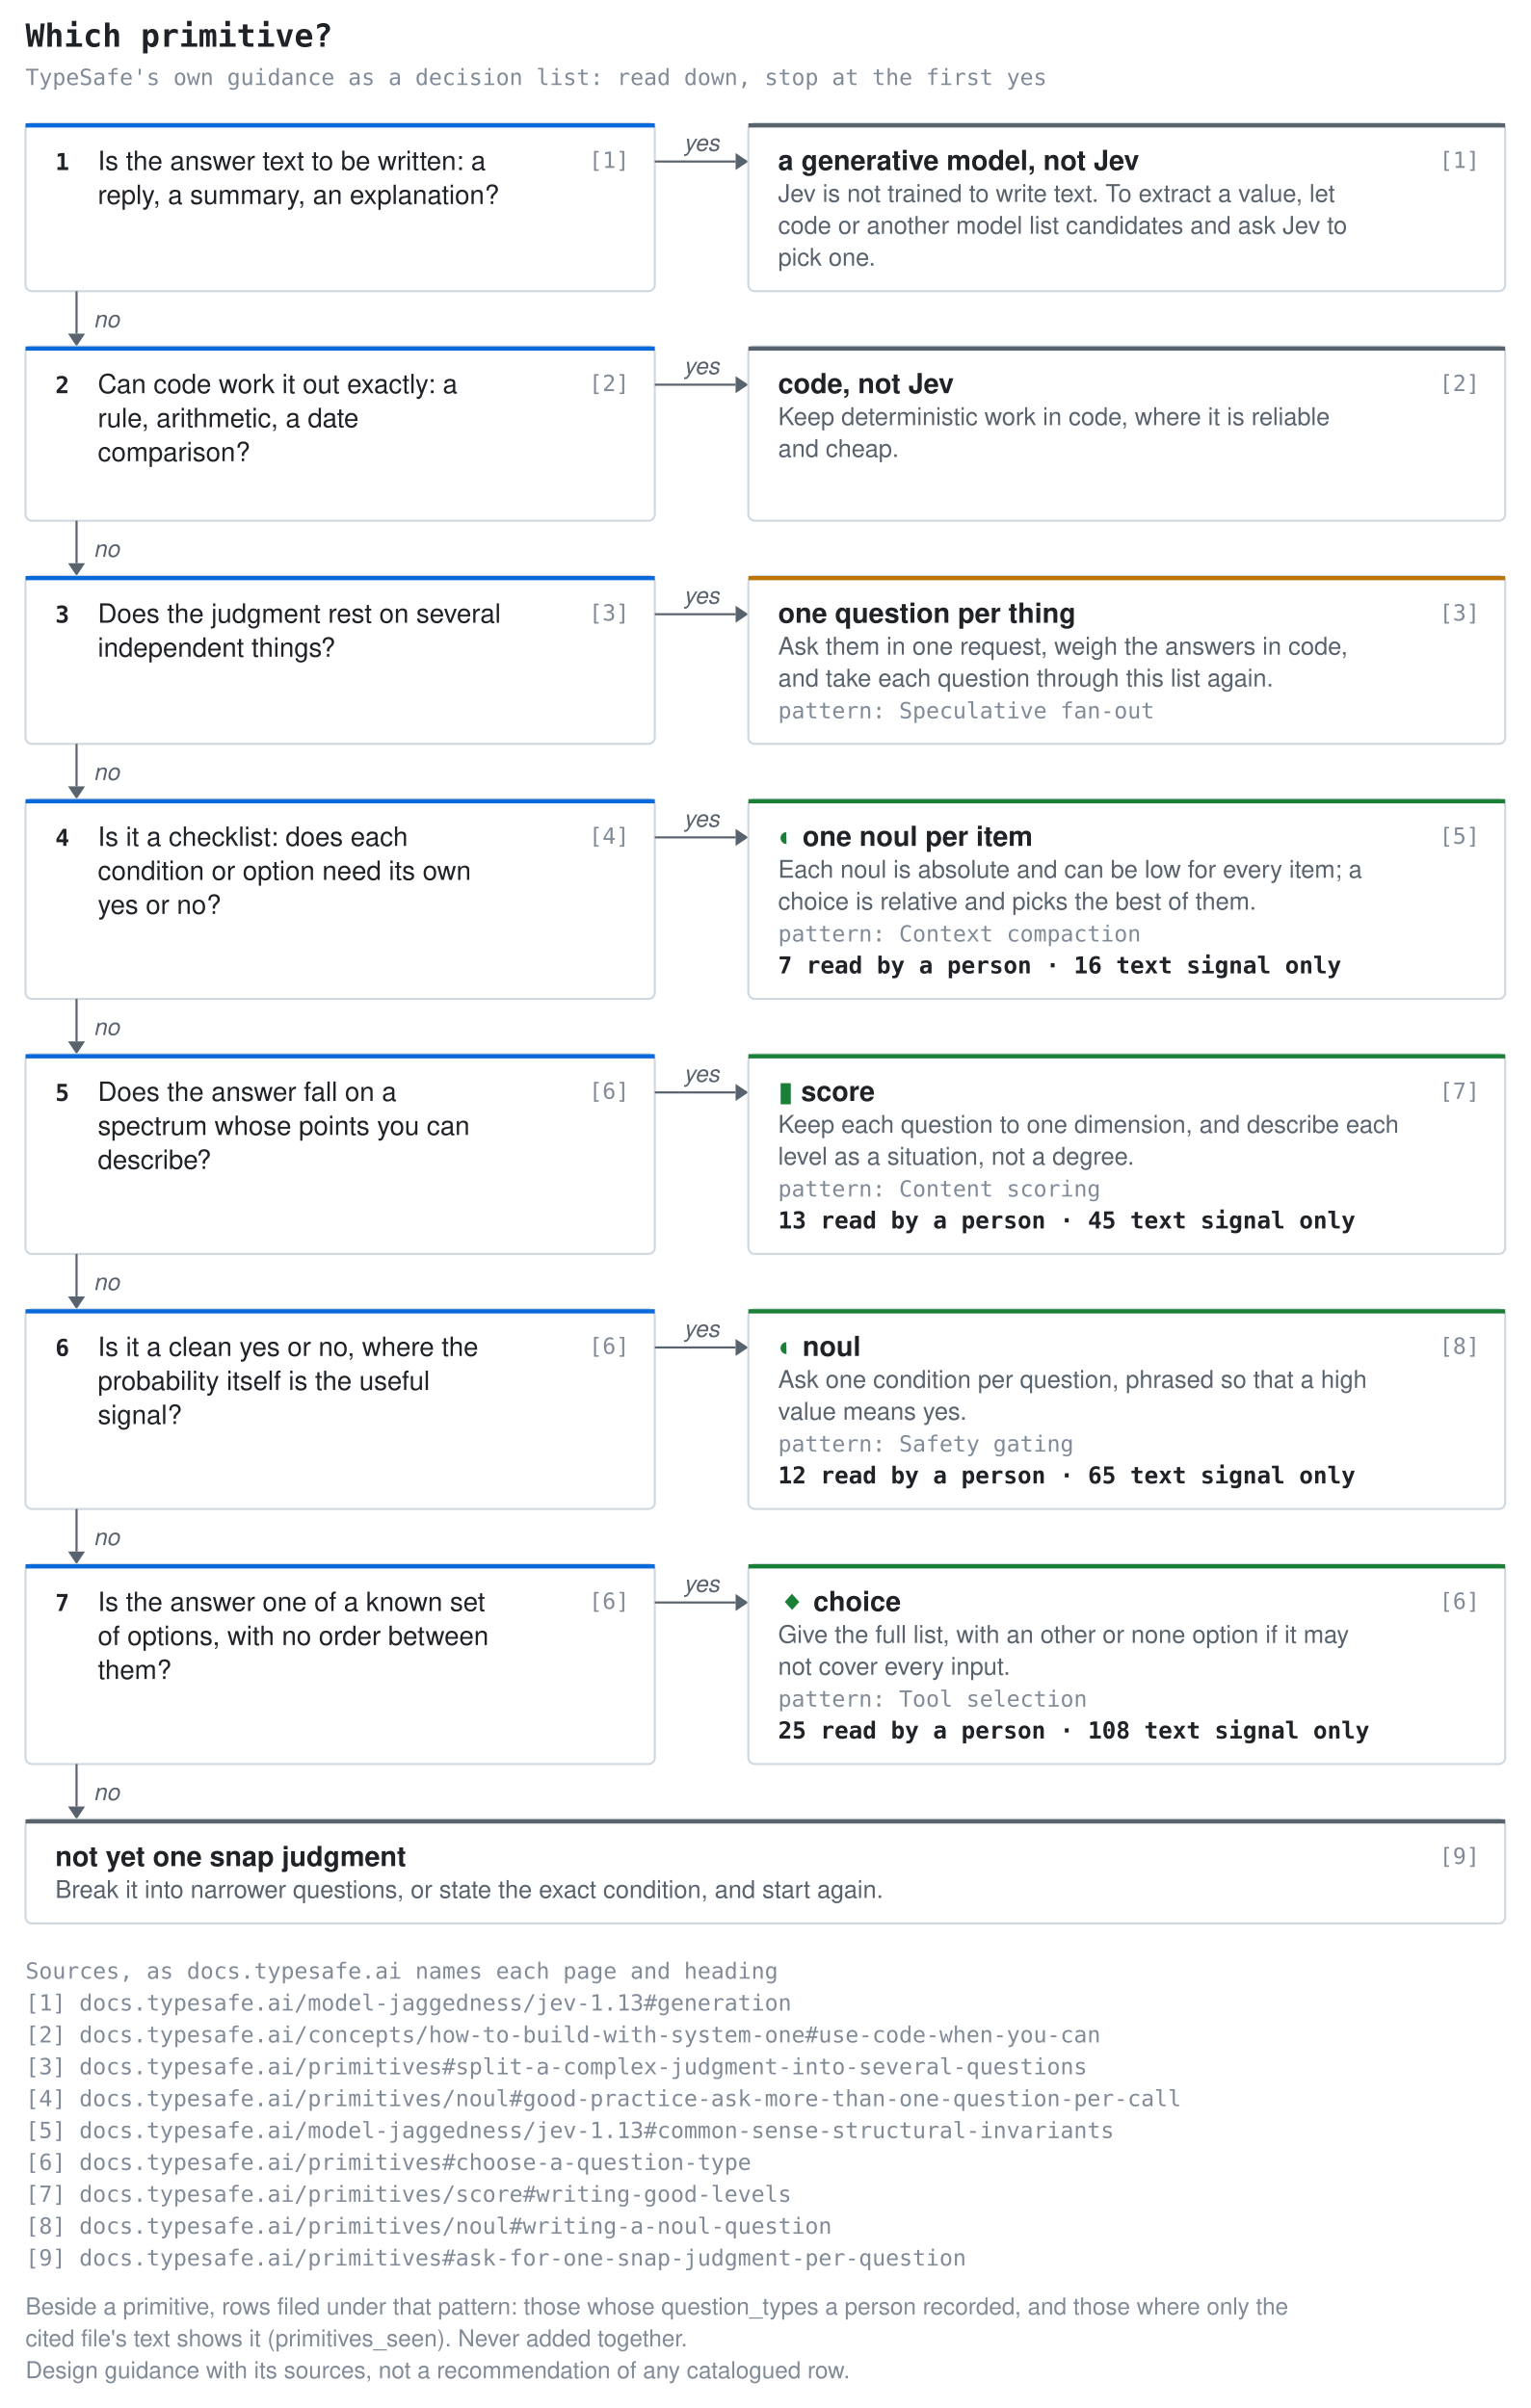
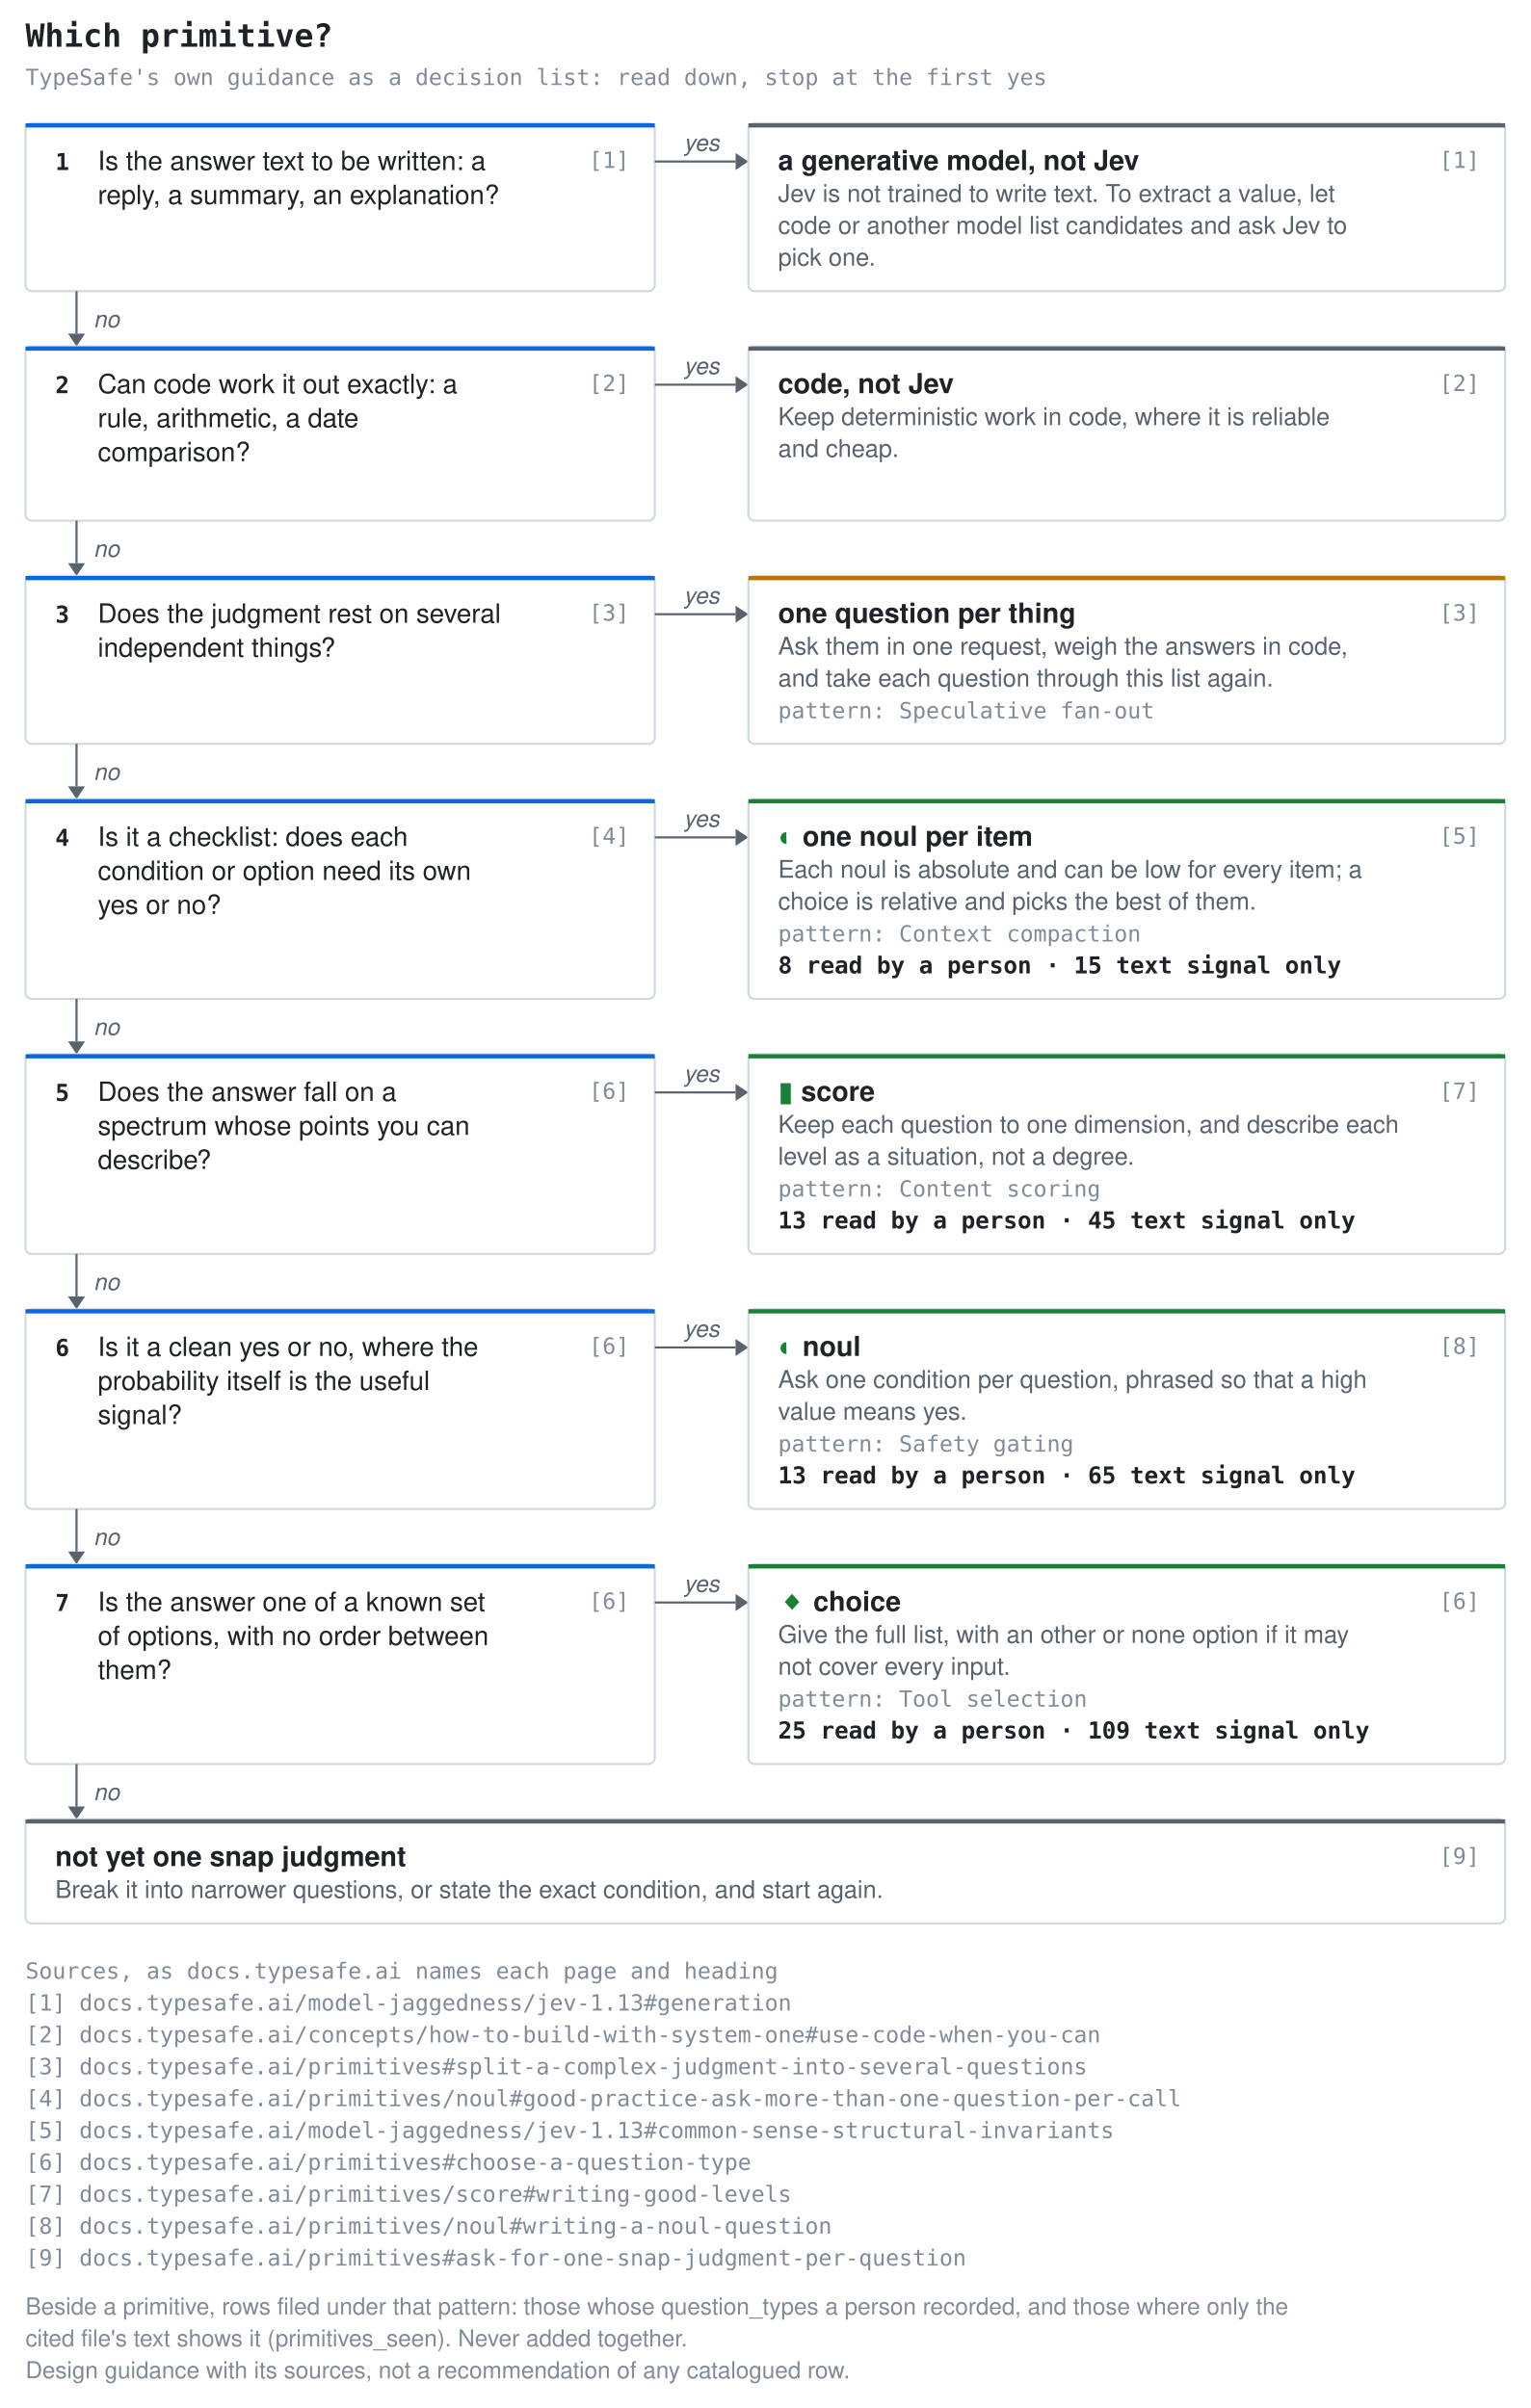
<svg xmlns="http://www.w3.org/2000/svg" width="720" height="1133" viewBox="0 0 720 1133" role="img" aria-label="Which primitive? A decision list drawn from TypeSafe's documentation. Each yes ends at, in order: a generative model, not Jev; code, not Jev; one question per thing; one noul per item; score; noul; choice. If every answer is no: not yet one snap judgment.">
  <style>.t{font:600 15px ui-monospace,SFMono-Regular,'SF Mono',Menlo,Consolas,monospace;fill:#1f2328}.k{font:10.5px ui-monospace,SFMono-Regular,'SF Mono',Menlo,Consolas,monospace;fill:#818b98}.q{font:12.5px -apple-system,BlinkMacSystemFont,'Segoe UI',Helvetica,Arial,sans-serif;fill:#1f2328}.n{font:600 13px -apple-system,BlinkMacSystemFont,'Segoe UI',Helvetica,Arial,sans-serif;fill:#1f2328}.g{fill:#1a7f37}.d{font:11.5px -apple-system,BlinkMacSystemFont,'Segoe UI',Helvetica,Arial,sans-serif;fill:#59636e}.c{font:600 11px ui-monospace,SFMono-Regular,'SF Mono',Menlo,Consolas,monospace;fill:#1f2328}.a{font:italic 11px -apple-system,BlinkMacSystemFont,'Segoe UI',Helvetica,Arial,sans-serif;fill:#59636e}.l{font:11px -apple-system,BlinkMacSystemFont,'Segoe UI',Helvetica,Arial,sans-serif;fill:#818b98}</style>
  <text x="12" y="22" class="t">Which primitive?</text>
  <text x="12" y="40" class="k">TypeSafe's own guidance as a decision list: read down, stop at the first yes</text>
  <rect x="12" y="58" width="296" height="79" rx="3" fill="none" stroke="#d1d9e0" />
  <rect x="12" y="58" width="296" height="2" fill="#0969da" />
  <text x="26" y="80" class="c">1</text>
  <text x="46" y="80" class="q">Is the answer text to be written: a</text>
  <text x="46" y="96" class="q">reply, a summary, an explanation?</text>
  <text x="296" y="79" class="k" text-anchor="end">[1]</text>
  <line x1="308" y1="76" x2="346" y2="76" stroke="#59636e" />
  <path d="M346 72l6 4-6 4z" fill="#59636e" />
  <text x="330.0" y="71" class="a" text-anchor="middle">yes</text>
  <rect x="352" y="58" width="356" height="79" rx="3" fill="none" stroke="#d1d9e0" />
  <rect x="352" y="58" width="356" height="2" fill="#59636e" />
  <text x="366" y="80" class="n">a generative model, not Jev</text>
  <text x="696" y="79" class="k" text-anchor="end">[1]</text>
  <text x="366" y="95" class="d">Jev is not trained to write text. To extract a value, let</text>
  <text x="366" y="110" class="d">code or another model list candidates and ask Jev to</text>
  <text x="366" y="125" class="d">pick one.</text>
  <line x1="36" y1="137" x2="36" y2="157" stroke="#59636e" />
  <path d="M32 157l4 6 4-6z" fill="#59636e" />
  <text x="44" y="154.0" class="a">no</text>
  <rect x="12" y="163" width="296" height="82" rx="3" fill="none" stroke="#d1d9e0" />
  <rect x="12" y="163" width="296" height="2" fill="#0969da" />
  <text x="26" y="185" class="c">2</text>
  <text x="46" y="185" class="q">Can code work it out exactly: a</text>
  <text x="46" y="201" class="q">rule, arithmetic, a date</text>
  <text x="46" y="217" class="q">comparison?</text>
  <text x="296" y="184" class="k" text-anchor="end">[2]</text>
  <line x1="308" y1="181" x2="346" y2="181" stroke="#59636e" />
  <path d="M346 177l6 4-6 4z" fill="#59636e" />
  <text x="330.0" y="176" class="a" text-anchor="middle">yes</text>
  <rect x="352" y="163" width="356" height="82" rx="3" fill="none" stroke="#d1d9e0" />
  <rect x="352" y="163" width="356" height="2" fill="#59636e" />
  <text x="366" y="185" class="n">code, not Jev</text>
  <text x="696" y="184" class="k" text-anchor="end">[2]</text>
  <text x="366" y="200" class="d">Keep deterministic work in code, where it is reliable</text>
  <text x="366" y="215" class="d">and cheap.</text>
  <line x1="36" y1="245" x2="36" y2="265" stroke="#59636e" />
  <path d="M32 265l4 6 4-6z" fill="#59636e" />
  <text x="44" y="262.0" class="a">no</text>
  <rect x="12" y="271" width="296" height="79" rx="3" fill="none" stroke="#d1d9e0" />
  <rect x="12" y="271" width="296" height="2" fill="#0969da" />
  <text x="26" y="293" class="c">3</text>
  <text x="46" y="293" class="q">Does the judgment rest on several</text>
  <text x="46" y="309" class="q">independent things?</text>
  <text x="296" y="292" class="k" text-anchor="end">[3]</text>
  <line x1="308" y1="289" x2="346" y2="289" stroke="#59636e" />
  <path d="M346 285l6 4-6 4z" fill="#59636e" />
  <text x="330.0" y="284" class="a" text-anchor="middle">yes</text>
  <rect x="352" y="271" width="356" height="79" rx="3" fill="none" stroke="#d1d9e0" />
  <rect x="352" y="271" width="356" height="2" fill="#bc7503" />
  <text x="366" y="293" class="n">one question per thing</text>
  <text x="696" y="292" class="k" text-anchor="end">[3]</text>
  <text x="366" y="308" class="d">Ask them in one request, weigh the answers in code,</text>
  <text x="366" y="323" class="d">and take each question through this list again.</text>
  <text x="366" y="338" class="k">pattern: Speculative fan-out</text>
  <line x1="36" y1="350" x2="36" y2="370" stroke="#59636e" />
  <path d="M32 370l4 6 4-6z" fill="#59636e" />
  <text x="44" y="367.0" class="a">no</text>
  <rect x="12" y="376" width="296" height="94" rx="3" fill="none" stroke="#d1d9e0" />
  <rect x="12" y="376" width="296" height="2" fill="#0969da" />
  <text x="26" y="398" class="c">4</text>
  <text x="46" y="398" class="q">Is it a checklist: does each</text>
  <text x="46" y="414" class="q">condition or option need its own</text>
  <text x="46" y="430" class="q">yes or no?</text>
  <text x="296" y="397" class="k" text-anchor="end">[4]</text>
  <line x1="308" y1="394" x2="346" y2="394" stroke="#59636e" />
  <path d="M346 390l6 4-6 4z" fill="#59636e" />
  <text x="330.0" y="389" class="a" text-anchor="middle">yes</text>
  <rect x="352" y="376" width="356" height="94" rx="3" fill="none" stroke="#d1d9e0" />
  <rect x="352" y="376" width="356" height="2" fill="#1a7f37" />
  <text x="366" y="398" class="n">
    <tspan class="g">◐</tspan> one noul per item</text>
  <text x="696" y="397" class="k" text-anchor="end">[5]</text>
  <text x="366" y="413" class="d">Each noul is absolute and can be low for every item; a</text>
  <text x="366" y="428" class="d">choice is relative and picks the best of them.</text>
  <text x="366" y="443" class="k">pattern: Context compaction</text>
-   <text x="366" y="458" class="c">7 read by a person · 16 text signal only</text>
+   <text x="366" y="458" class="c">8 read by a person · 15 text signal only</text>
  <line x1="36" y1="470" x2="36" y2="490" stroke="#59636e" />
  <path d="M32 490l4 6 4-6z" fill="#59636e" />
  <text x="44" y="487.0" class="a">no</text>
  <rect x="12" y="496" width="296" height="94" rx="3" fill="none" stroke="#d1d9e0" />
  <rect x="12" y="496" width="296" height="2" fill="#0969da" />
  <text x="26" y="518" class="c">5</text>
  <text x="46" y="518" class="q">Does the answer fall on a</text>
  <text x="46" y="534" class="q">spectrum whose points you can</text>
  <text x="46" y="550" class="q">describe?</text>
  <text x="296" y="517" class="k" text-anchor="end">[6]</text>
  <line x1="308" y1="514" x2="346" y2="514" stroke="#59636e" />
  <path d="M346 510l6 4-6 4z" fill="#59636e" />
  <text x="330.0" y="509" class="a" text-anchor="middle">yes</text>
  <rect x="352" y="496" width="356" height="94" rx="3" fill="none" stroke="#d1d9e0" />
  <rect x="352" y="496" width="356" height="2" fill="#1a7f37" />
  <text x="366" y="518" class="n">
    <tspan class="g">▮</tspan> score</text>
  <text x="696" y="517" class="k" text-anchor="end">[7]</text>
  <text x="366" y="533" class="d">Keep each question to one dimension, and describe each</text>
  <text x="366" y="548" class="d">level as a situation, not a degree.</text>
  <text x="366" y="563" class="k">pattern: Content scoring</text>
  <text x="366" y="578" class="c">13 read by a person · 45 text signal only</text>
  <line x1="36" y1="590" x2="36" y2="610" stroke="#59636e" />
  <path d="M32 610l4 6 4-6z" fill="#59636e" />
  <text x="44" y="607.0" class="a">no</text>
  <rect x="12" y="616" width="296" height="94" rx="3" fill="none" stroke="#d1d9e0" />
  <rect x="12" y="616" width="296" height="2" fill="#0969da" />
  <text x="26" y="638" class="c">6</text>
  <text x="46" y="638" class="q">Is it a clean yes or no, where the</text>
  <text x="46" y="654" class="q">probability itself is the useful</text>
  <text x="46" y="670" class="q">signal?</text>
  <text x="296" y="637" class="k" text-anchor="end">[6]</text>
  <line x1="308" y1="634" x2="346" y2="634" stroke="#59636e" />
  <path d="M346 630l6 4-6 4z" fill="#59636e" />
  <text x="330.0" y="629" class="a" text-anchor="middle">yes</text>
  <rect x="352" y="616" width="356" height="94" rx="3" fill="none" stroke="#d1d9e0" />
  <rect x="352" y="616" width="356" height="2" fill="#1a7f37" />
  <text x="366" y="638" class="n">
    <tspan class="g">◐</tspan> noul</text>
  <text x="696" y="637" class="k" text-anchor="end">[8]</text>
  <text x="366" y="653" class="d">Ask one condition per question, phrased so that a high</text>
  <text x="366" y="668" class="d">value means yes.</text>
  <text x="366" y="683" class="k">pattern: Safety gating</text>
-   <text x="366" y="698" class="c">12 read by a person · 65 text signal only</text>
+   <text x="366" y="698" class="c">13 read by a person · 65 text signal only</text>
  <line x1="36" y1="710" x2="36" y2="730" stroke="#59636e" />
  <path d="M32 730l4 6 4-6z" fill="#59636e" />
  <text x="44" y="727.0" class="a">no</text>
  <rect x="12" y="736" width="296" height="94" rx="3" fill="none" stroke="#d1d9e0" />
  <rect x="12" y="736" width="296" height="2" fill="#0969da" />
  <text x="26" y="758" class="c">7</text>
  <text x="46" y="758" class="q">Is the answer one of a known set</text>
  <text x="46" y="774" class="q">of options, with no order between</text>
  <text x="46" y="790" class="q">them?</text>
  <text x="296" y="757" class="k" text-anchor="end">[6]</text>
  <line x1="308" y1="754" x2="346" y2="754" stroke="#59636e" />
  <path d="M346 750l6 4-6 4z" fill="#59636e" />
  <text x="330.0" y="749" class="a" text-anchor="middle">yes</text>
  <rect x="352" y="736" width="356" height="94" rx="3" fill="none" stroke="#d1d9e0" />
  <rect x="352" y="736" width="356" height="2" fill="#1a7f37" />
  <text x="366" y="758" class="n">
    <tspan class="g">◆</tspan> choice</text>
  <text x="696" y="757" class="k" text-anchor="end">[6]</text>
  <text x="366" y="773" class="d">Give the full list, with an other or none option if it may</text>
  <text x="366" y="788" class="d">not cover every input.</text>
  <text x="366" y="803" class="k">pattern: Tool selection</text>
-   <text x="366" y="818" class="c">25 read by a person · 108 text signal only</text>
+   <text x="366" y="818" class="c">25 read by a person · 109 text signal only</text>
  <line x1="36" y1="830" x2="36" y2="850" stroke="#59636e" />
  <path d="M32 850l4 6 4-6z" fill="#59636e" />
  <text x="44" y="847.0" class="a">no</text>
  <rect x="12" y="856" width="696" height="49" rx="3" fill="none" stroke="#d1d9e0" />
  <rect x="12" y="856" width="696" height="2" fill="#59636e" />
  <text x="26" y="878" class="n">not yet one snap judgment</text>
  <text x="696" y="877" class="k" text-anchor="end">[9]</text>
  <text x="26" y="893" class="d">Break it into narrower questions, or state the exact condition, and start again.</text>
  <text x="12" y="931" class="k">Sources, as docs.typesafe.ai names each page and heading</text>
  <text x="12" y="946" class="k">[1] docs.typesafe.ai/model-jaggedness/jev-1.13#generation</text>
  <text x="12" y="961" class="k">[2] docs.typesafe.ai/concepts/how-to-build-with-system-one#use-code-when-you-can</text>
  <text x="12" y="976" class="k">[3] docs.typesafe.ai/primitives#split-a-complex-judgment-into-several-questions</text>
  <text x="12" y="991" class="k">[4] docs.typesafe.ai/primitives/noul#good-practice-ask-more-than-one-question-per-call</text>
  <text x="12" y="1006" class="k">[5] docs.typesafe.ai/model-jaggedness/jev-1.13#common-sense-structural-invariants</text>
  <text x="12" y="1021" class="k">[6] docs.typesafe.ai/primitives#choose-a-question-type</text>
  <text x="12" y="1036" class="k">[7] docs.typesafe.ai/primitives/score#writing-good-levels</text>
  <text x="12" y="1051" class="k">[8] docs.typesafe.ai/primitives/noul#writing-a-noul-question</text>
  <text x="12" y="1066" class="k">[9] docs.typesafe.ai/primitives#ask-for-one-snap-judgment-per-question</text>
  <text x="12" y="1089" class="l">Beside a primitive, rows filed under that pattern: those whose question_types a person recorded, and those where only the</text>
  <text x="12" y="1104" class="l">cited file's text shows it (primitives_seen). Never added together.</text>
  <text x="12" y="1119" class="l">Design guidance with its sources, not a recommendation of any catalogued row.</text>
</svg>
